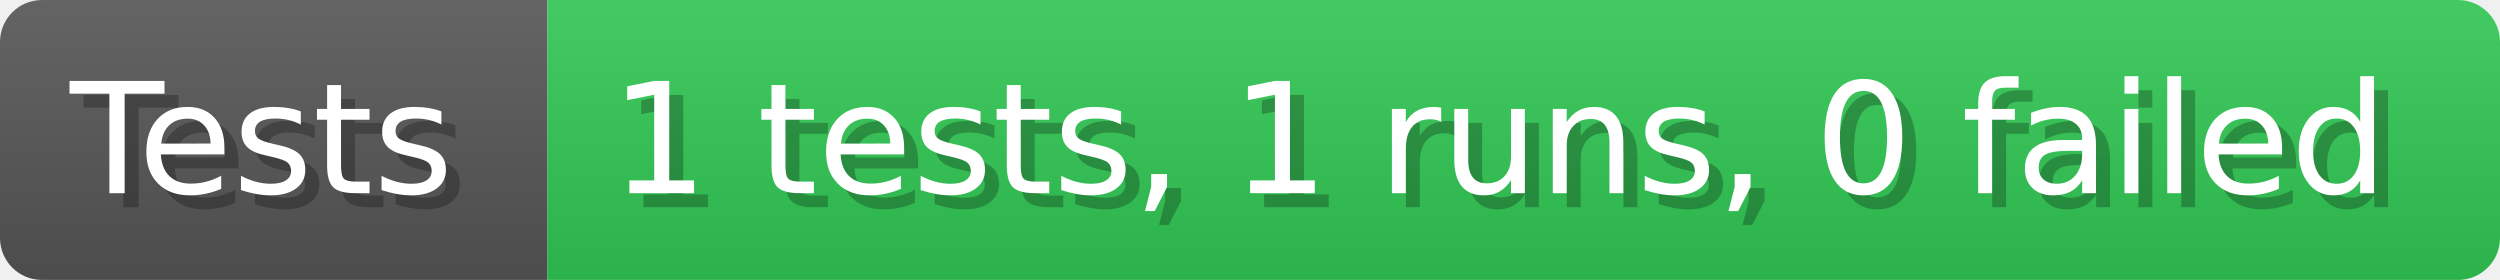
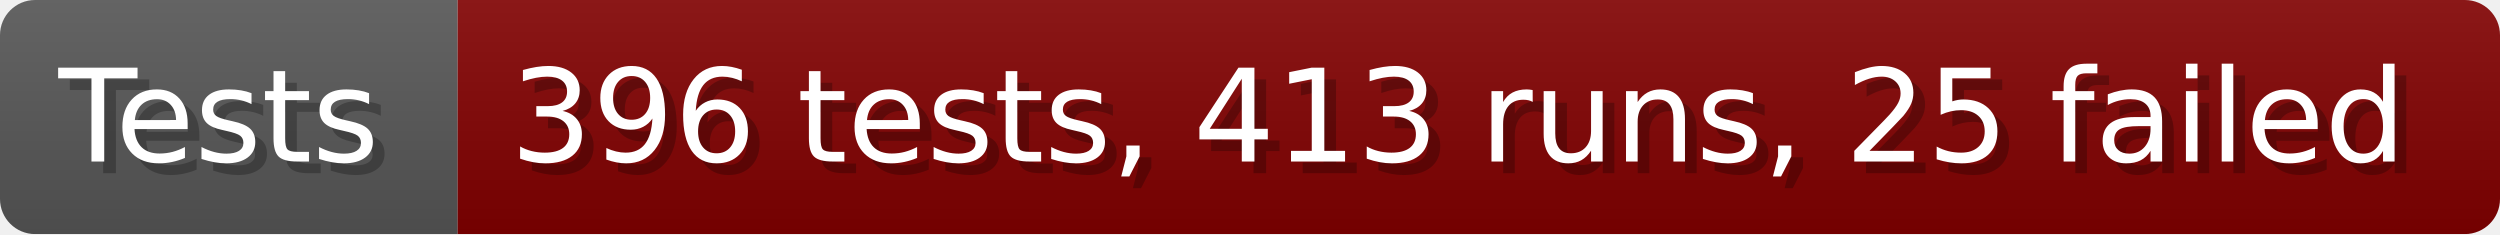
- <svg xmlns="http://www.w3.org/2000/svg" width="178.6" height="20" viewBox="0 0 1786 200" role="img" aria-label="Tests: 1 tests, 1 runs, 0 failed">
+ <svg xmlns="http://www.w3.org/2000/svg" width="213.6" height="20" viewBox="0 0 2136 200" role="img" aria-label="Tests: 396 tests, 413 runs, 25 failed">
  <linearGradient id="a" x2="0" y2="100%">
    <stop offset="0" stop-opacity=".1" stop-color="#EEE" />
    <stop offset="1" stop-opacity=".1" />
  </linearGradient>
  <mask id="m">
-     <rect width="1786" height="200" rx="30" fill="#FFF" />
+     <rect width="2136" height="200" rx="30" fill="#FFF" />
  </mask>
  <g mask="url(#m)">
    <rect width="391" height="200" fill="#555" />
-     <rect width="1395" height="200" fill="#31c653" x="391" />
-     <rect width="1786" height="200" fill="url(#a)" />
+     <rect width="1745" height="200" fill="#800000" x="391" />
+     <rect width="2136" height="200" fill="url(#a)" />
  </g>
  <g aria-hidden="true" fill="#fff" text-anchor="start" font-family="Verdana,DejaVu Sans,sans-serif" font-size="110">
    <text x="60" y="148" textLength="291" fill="#000" opacity="0.25">Tests</text>
    <text x="50" y="138" textLength="291">Tests</text>
-     <text x="446" y="148" textLength="1295" fill="#000" opacity="0.25">1 tests, 1 runs, 0 failed</text>
-     <text x="436" y="138" textLength="1295">1 tests, 1 runs, 0 failed</text>
+     <text x="446" y="148" textLength="1645" fill="#000" opacity="0.25">396 tests, 413 runs, 25 failed</text>
+     <text x="436" y="138" textLength="1645">396 tests, 413 runs, 25 failed</text>
  </g>
</svg>
